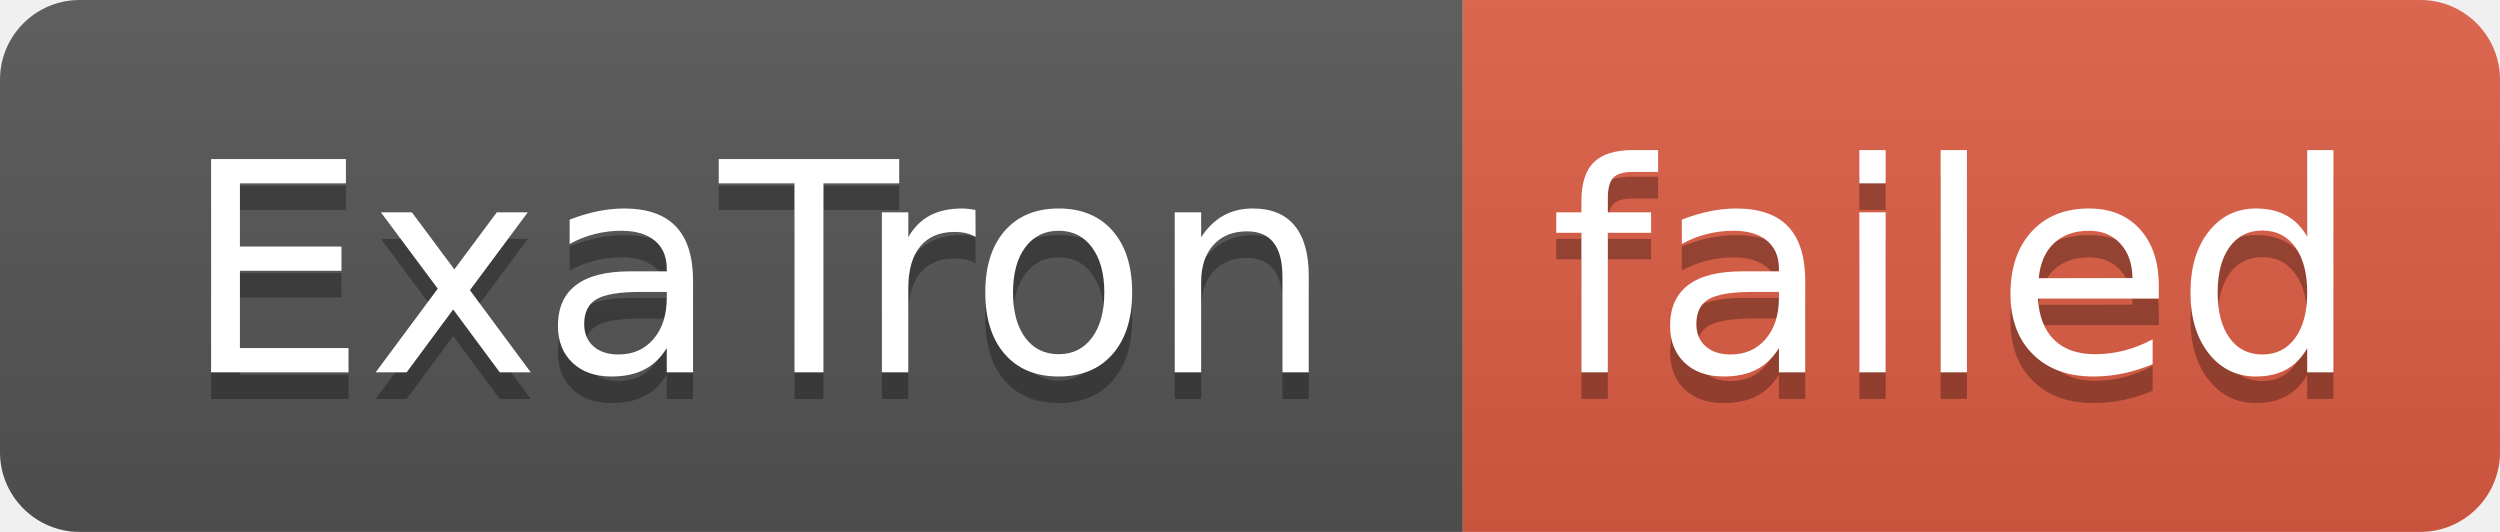
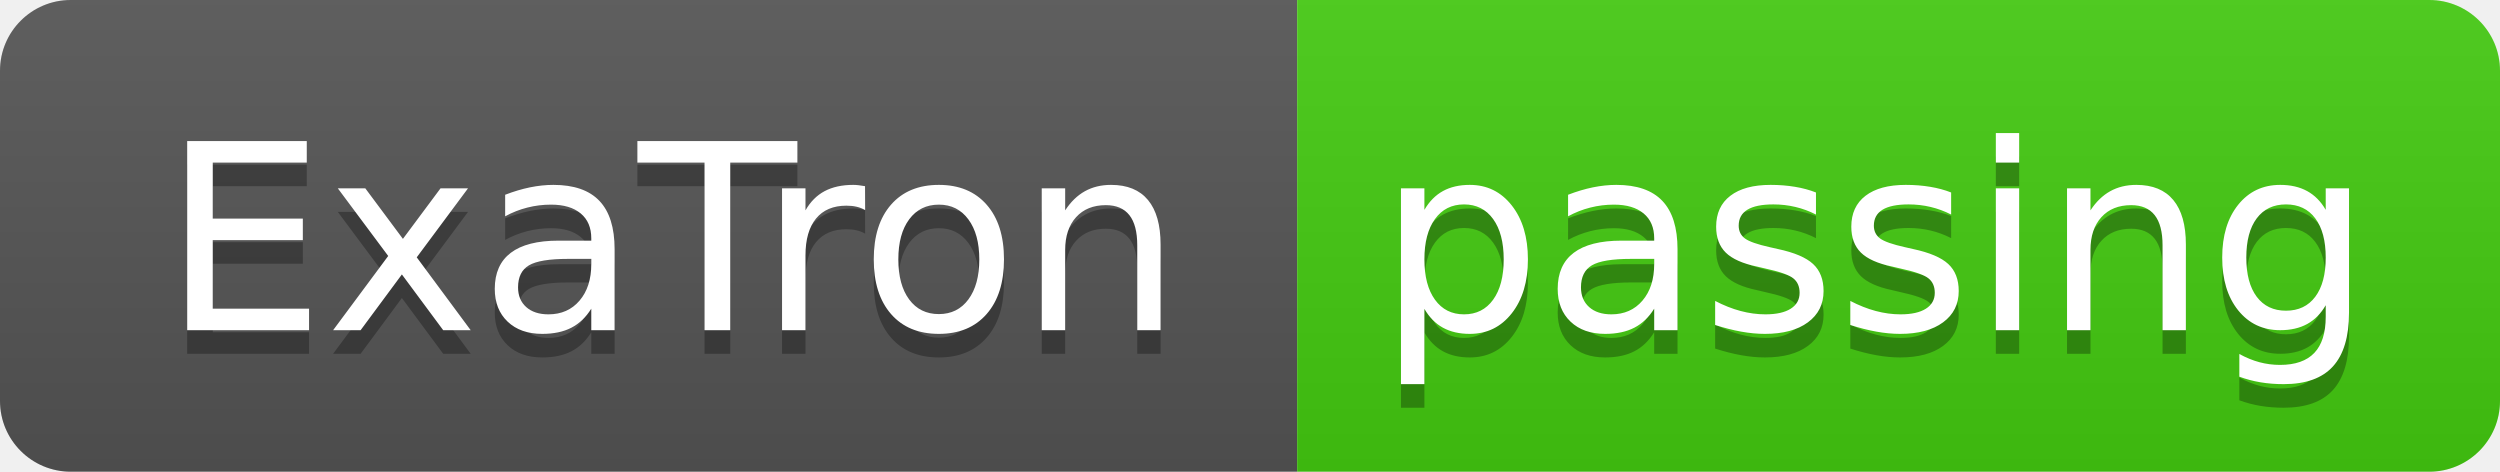
- <svg xmlns="http://www.w3.org/2000/svg" width="94" height="20" role="img" aria-label="ExaTron: failed">
+ <svg xmlns="http://www.w3.org/2000/svg" width="106" height="20" role="img" aria-label="ExaTron: passing">
  <linearGradient id="s" x2="0" y2="100%">
    <stop offset="0" stop-color="#bbb" stop-opacity=".1" />
    <stop offset="1" stop-opacity=".1" />
  </linearGradient>
  <clipPath id="r">
-     <rect width="94" height="20" rx="3" fill="#fff" />
+     <rect width="106" height="20" rx="3" fill="#fff" />
  </clipPath>
  <g clip-path="url(#r)">
    <rect width="55" height="20" fill="#555" />
-     <rect x="55" width="39" height="20" fill="#e05d44" />
-     <rect width="94" height="20" fill="url(#s)" />
+     <rect x="55" width="51" height="20" fill="#4c1" />
+     <rect width="106" height="20" fill="url(#s)" />
  </g>
  <g fill="#fff" text-anchor="middle" font-family="Verdana,Geneva,DejaVu Sans,sans-serif" text-rendering="geometricPrecision" font-size="110">
    <text aria-hidden="true" x="285" y="150" fill="#010101" fill-opacity=".3" transform="scale(.1)" textLength="450">ExaTron</text>
    <text x="285" y="140" transform="scale(.1)" fill="#fff" textLength="450">ExaTron</text>
-     <text aria-hidden="true" x="735" y="150" fill="#010101" fill-opacity=".3" transform="scale(.1)" textLength="290">failed</text>
-     <text x="735" y="140" transform="scale(.1)" fill="#fff" textLength="290">failed</text>
+     <text aria-hidden="true" x="795" y="150" fill="#010101" fill-opacity=".3" transform="scale(.1)" textLength="410">passing</text>
+     <text x="795" y="140" transform="scale(.1)" fill="#fff" textLength="410">passing</text>
  </g>
</svg>
